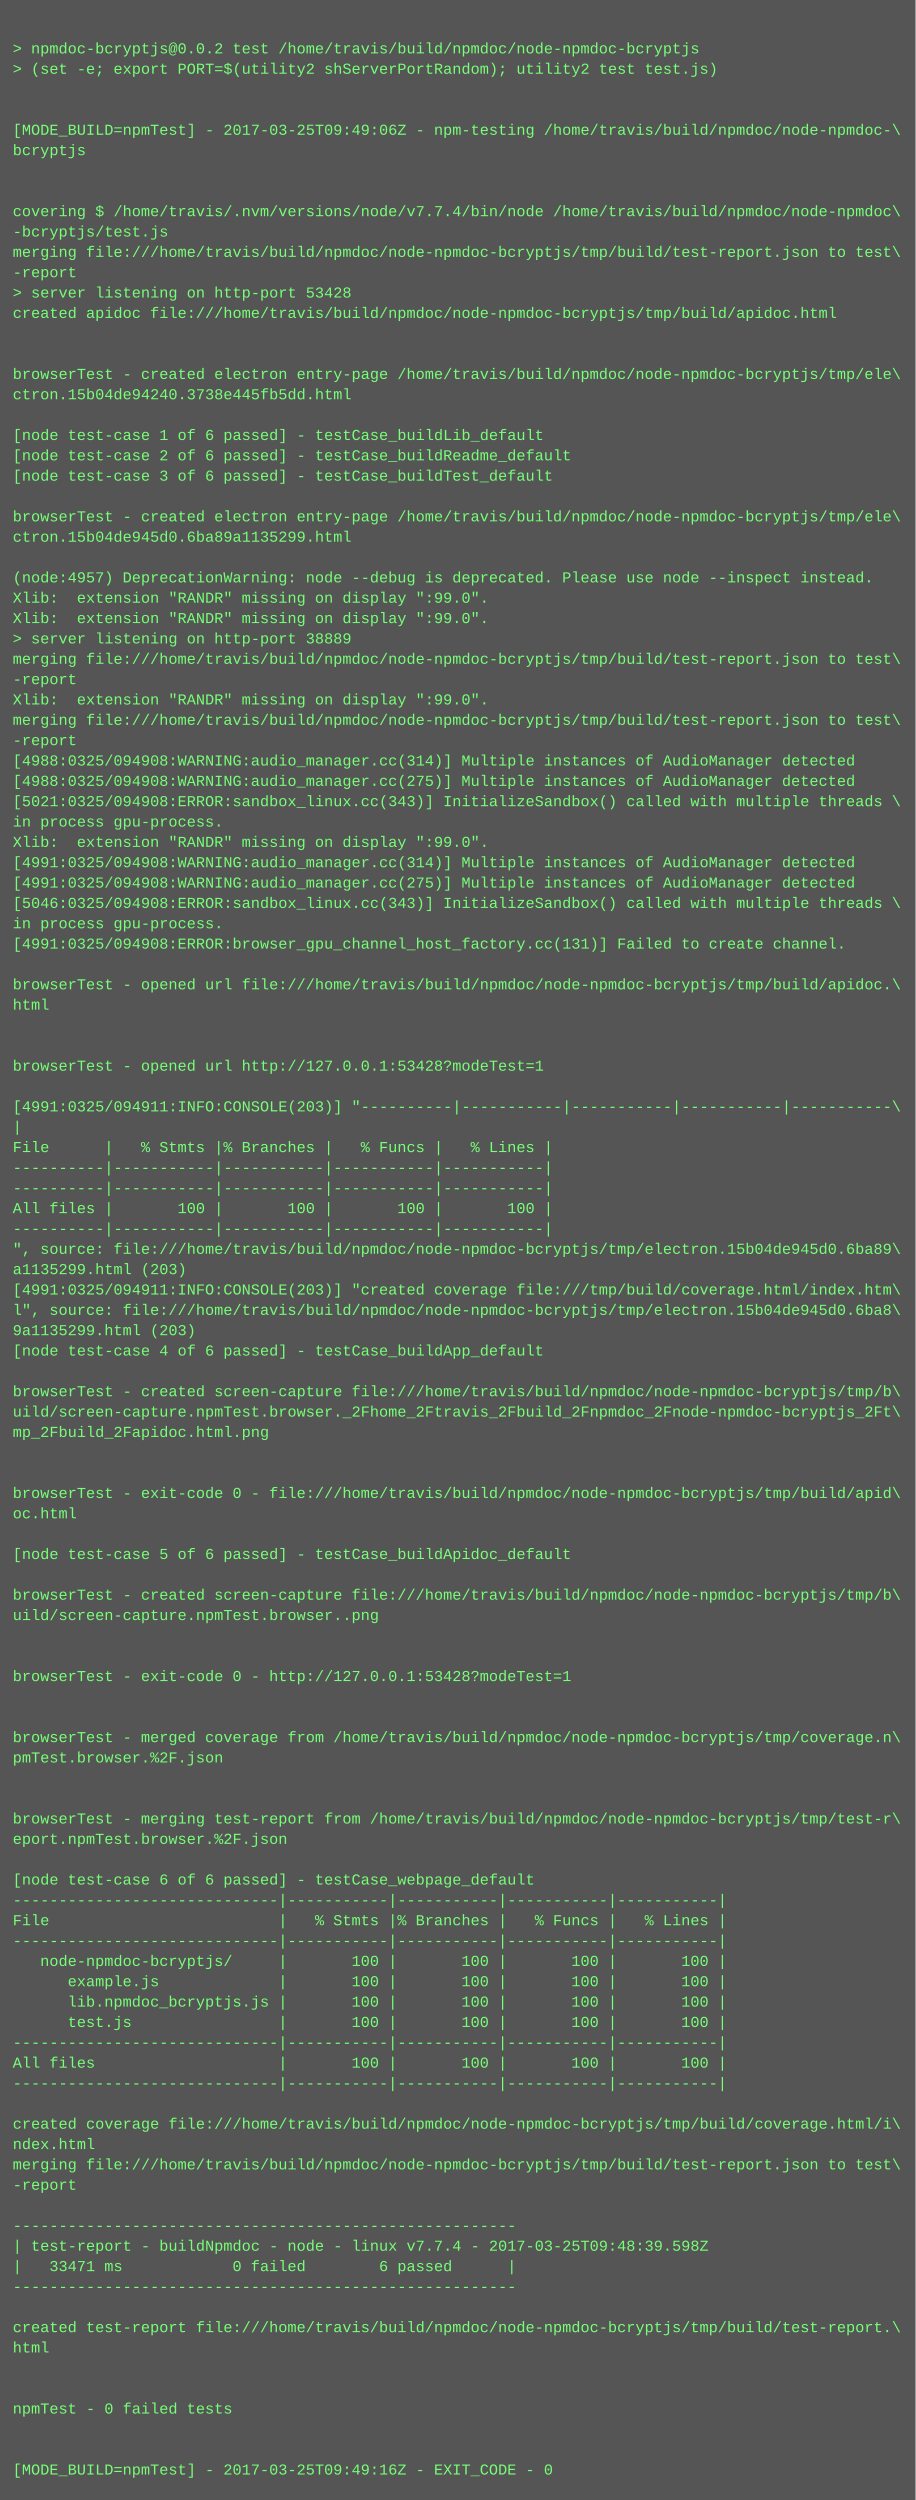
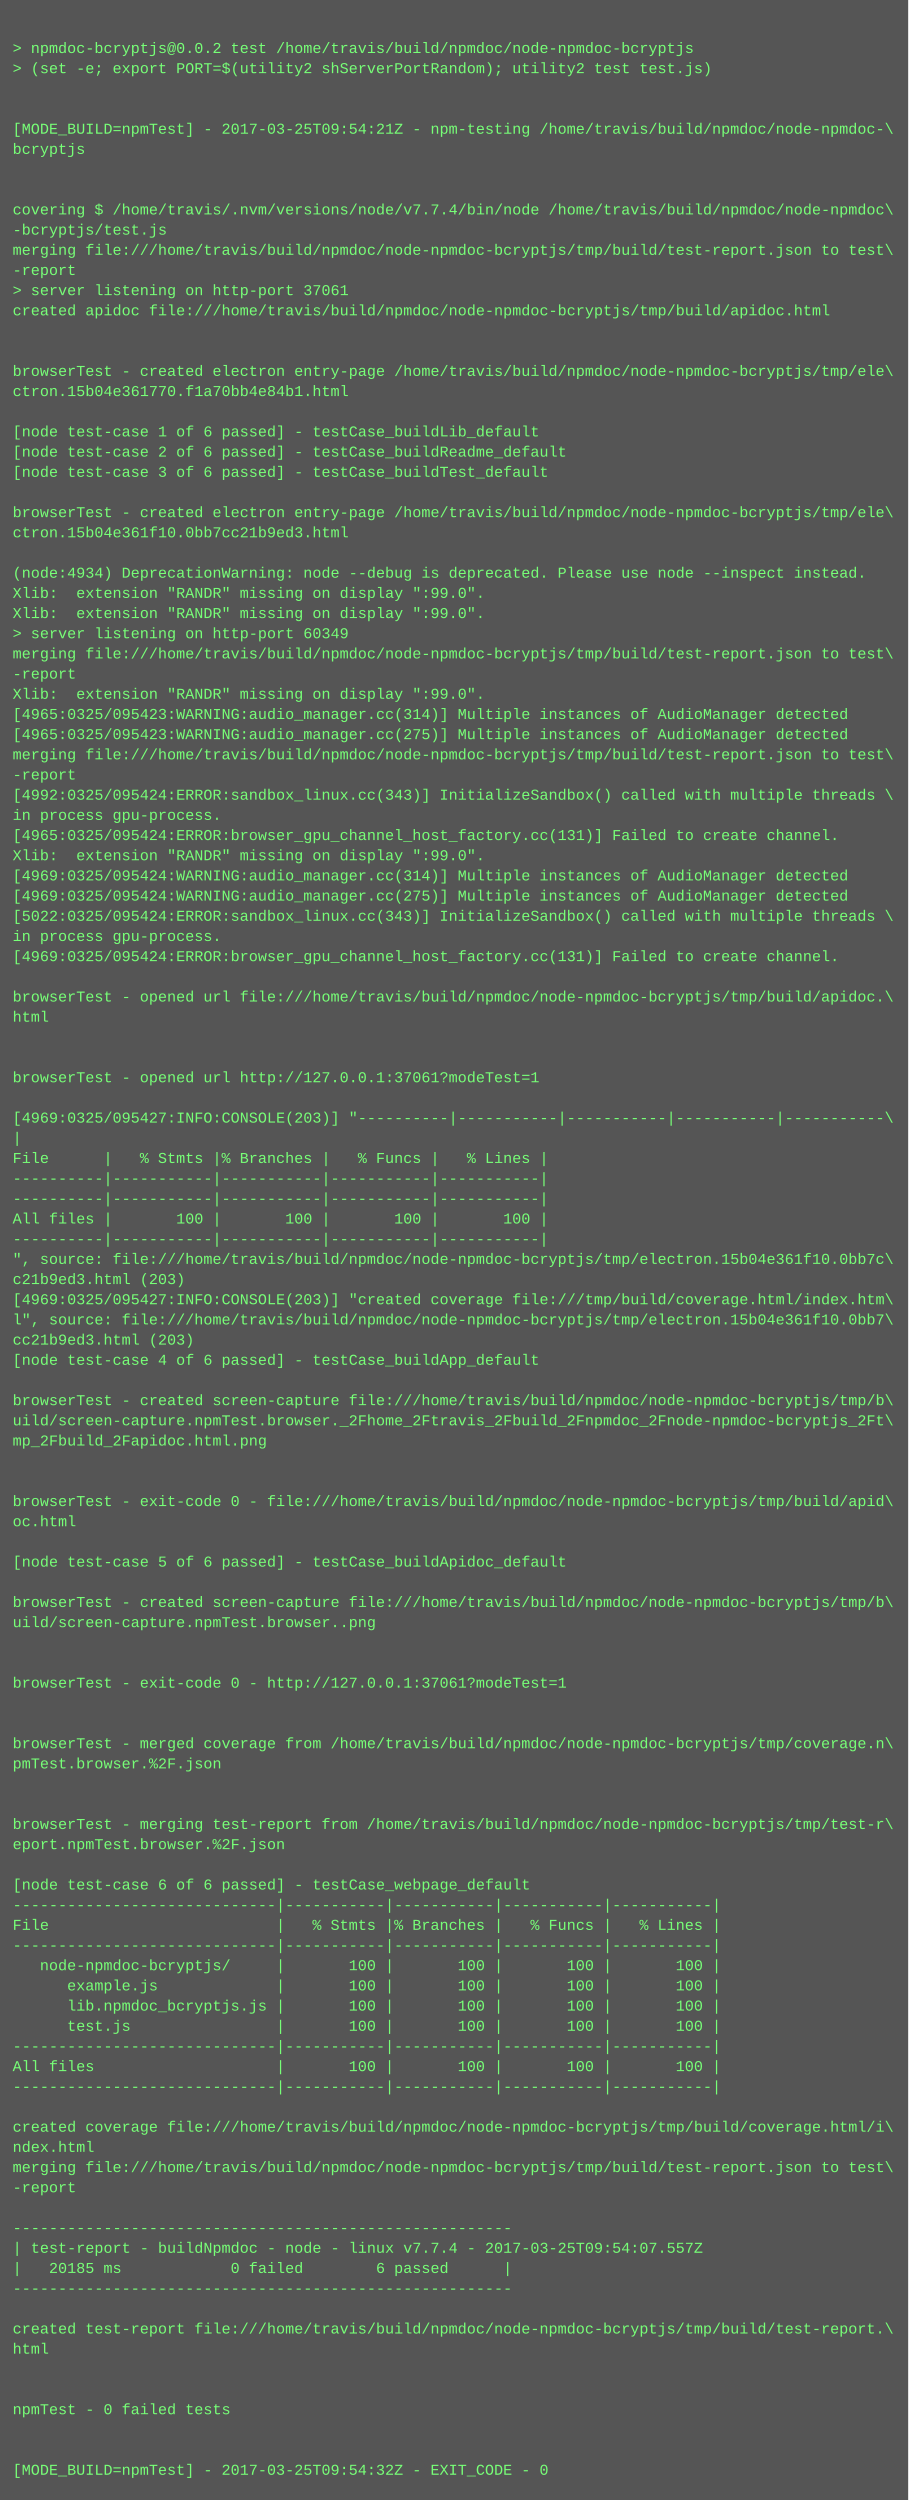
- <svg xmlns="http://www.w3.org/2000/svg" height="1966" width="720">
-   <rect height="1966" fill="#555" width="720" />
+ <svg xmlns="http://www.w3.org/2000/svg" height="1982" width="720">
+   <rect height="1982" fill="#555" width="720" />
  <text fill="#7f7" font-family="Courier New" font-size="12" xml:space="preserve">
    <tspan x="10" y="26" />
    <tspan x="10" y="42">&gt; npmdoc-bcryptjs@0.0.2 test /home/travis/build/npmdoc/node-npmdoc-bcryptjs</tspan>
    <tspan x="10" y="58">&gt; (set -e; export PORT=$(utility2 shServerPortRandom); utility2 test test.js)</tspan>
    <tspan x="10" y="74" />
    <tspan x="10" y="90" />
-     <tspan x="10" y="106">[MODE_BUILD=npmTest] - 2017-03-25T09:49:06Z - npm-testing /home/travis/build/npmdoc/node-npmdoc-\</tspan>
+     <tspan x="10" y="106">[MODE_BUILD=npmTest] - 2017-03-25T09:54:21Z - npm-testing /home/travis/build/npmdoc/node-npmdoc-\</tspan>
    <tspan x="10" y="122">bcryptjs</tspan>
    <tspan x="10" y="138" />
    <tspan x="10" y="154" />
    <tspan x="10" y="170">covering $ /home/travis/.nvm/versions/node/v7.7.4/bin/node /home/travis/build/npmdoc/node-npmdoc\</tspan>
    <tspan x="10" y="186">-bcryptjs/test.js</tspan>
    <tspan x="10" y="202">merging file:///home/travis/build/npmdoc/node-npmdoc-bcryptjs/tmp/build/test-report.json to test\</tspan>
    <tspan x="10" y="218">-report</tspan>
-     <tspan x="10" y="234">&gt; server listening on http-port 53428</tspan>
+     <tspan x="10" y="234">&gt; server listening on http-port 37061</tspan>
    <tspan x="10" y="250">created apidoc file:///home/travis/build/npmdoc/node-npmdoc-bcryptjs/tmp/build/apidoc.html</tspan>
    <tspan x="10" y="266" />
    <tspan x="10" y="282" />
    <tspan x="10" y="298">browserTest - created electron entry-page /home/travis/build/npmdoc/node-npmdoc-bcryptjs/tmp/ele\</tspan>
-     <tspan x="10" y="314">ctron.15b04de94240.3738e445fb5dd.html</tspan>
+     <tspan x="10" y="314">ctron.15b04e361770.f1a70bb4e84b1.html</tspan>
    <tspan x="10" y="330" />
    <tspan x="10" y="346">[node test-case 1 of 6 passed] - testCase_buildLib_default</tspan>
    <tspan x="10" y="362">[node test-case 2 of 6 passed] - testCase_buildReadme_default</tspan>
    <tspan x="10" y="378">[node test-case 3 of 6 passed] - testCase_buildTest_default</tspan>
    <tspan x="10" y="394" />
    <tspan x="10" y="410">browserTest - created electron entry-page /home/travis/build/npmdoc/node-npmdoc-bcryptjs/tmp/ele\</tspan>
-     <tspan x="10" y="426">ctron.15b04de945d0.6ba89a1135299.html</tspan>
+     <tspan x="10" y="426">ctron.15b04e361f10.0bb7cc21b9ed3.html</tspan>
    <tspan x="10" y="442" />
-     <tspan x="10" y="458">(node:4957) DeprecationWarning: node --debug is deprecated. Please use node --inspect instead.</tspan>
+     <tspan x="10" y="458">(node:4934) DeprecationWarning: node --debug is deprecated. Please use node --inspect instead.</tspan>
    <tspan x="10" y="474">Xlib:  extension "RANDR" missing on display ":99.0".</tspan>
    <tspan x="10" y="490">Xlib:  extension "RANDR" missing on display ":99.0".</tspan>
-     <tspan x="10" y="506">&gt; server listening on http-port 38889</tspan>
+     <tspan x="10" y="506">&gt; server listening on http-port 60349</tspan>
    <tspan x="10" y="522">merging file:///home/travis/build/npmdoc/node-npmdoc-bcryptjs/tmp/build/test-report.json to test\</tspan>
    <tspan x="10" y="538">-report</tspan>
    <tspan x="10" y="554">Xlib:  extension "RANDR" missing on display ":99.0".</tspan>
-     <tspan x="10" y="570">merging file:///home/travis/build/npmdoc/node-npmdoc-bcryptjs/tmp/build/test-report.json to test\</tspan>
-     <tspan x="10" y="586">-report</tspan>
-     <tspan x="10" y="602">[4988:0325/094908:WARNING:audio_manager.cc(314)] Multiple instances of AudioManager detected</tspan>
-     <tspan x="10" y="618">[4988:0325/094908:WARNING:audio_manager.cc(275)] Multiple instances of AudioManager detected</tspan>
-     <tspan x="10" y="634">[5021:0325/094908:ERROR:sandbox_linux.cc(343)] InitializeSandbox() called with multiple threads \</tspan>
+     <tspan x="10" y="570">[4965:0325/095423:WARNING:audio_manager.cc(314)] Multiple instances of AudioManager detected</tspan>
+     <tspan x="10" y="586">[4965:0325/095423:WARNING:audio_manager.cc(275)] Multiple instances of AudioManager detected</tspan>
+     <tspan x="10" y="602">merging file:///home/travis/build/npmdoc/node-npmdoc-bcryptjs/tmp/build/test-report.json to test\</tspan>
+     <tspan x="10" y="618">-report</tspan>
+     <tspan x="10" y="634">[4992:0325/095424:ERROR:sandbox_linux.cc(343)] InitializeSandbox() called with multiple threads \</tspan>
    <tspan x="10" y="650">in process gpu-process. </tspan>
-     <tspan x="10" y="666">Xlib:  extension "RANDR" missing on display ":99.0".</tspan>
-     <tspan x="10" y="682">[4991:0325/094908:WARNING:audio_manager.cc(314)] Multiple instances of AudioManager detected</tspan>
-     <tspan x="10" y="698">[4991:0325/094908:WARNING:audio_manager.cc(275)] Multiple instances of AudioManager detected</tspan>
-     <tspan x="10" y="714">[5046:0325/094908:ERROR:sandbox_linux.cc(343)] InitializeSandbox() called with multiple threads \</tspan>
-     <tspan x="10" y="730">in process gpu-process. </tspan>
-     <tspan x="10" y="746">[4991:0325/094908:ERROR:browser_gpu_channel_host_factory.cc(131)] Failed to create channel.</tspan>
-     <tspan x="10" y="762" />
-     <tspan x="10" y="778">browserTest - opened url file:///home/travis/build/npmdoc/node-npmdoc-bcryptjs/tmp/build/apidoc.\</tspan>
-     <tspan x="10" y="794">html</tspan>
-     <tspan x="10" y="810" />
+     <tspan x="10" y="666">[4965:0325/095424:ERROR:browser_gpu_channel_host_factory.cc(131)] Failed to create channel.</tspan>
+     <tspan x="10" y="682">Xlib:  extension "RANDR" missing on display ":99.0".</tspan>
+     <tspan x="10" y="698">[4969:0325/095424:WARNING:audio_manager.cc(314)] Multiple instances of AudioManager detected</tspan>
+     <tspan x="10" y="714">[4969:0325/095424:WARNING:audio_manager.cc(275)] Multiple instances of AudioManager detected</tspan>
+     <tspan x="10" y="730">[5022:0325/095424:ERROR:sandbox_linux.cc(343)] InitializeSandbox() called with multiple threads \</tspan>
+     <tspan x="10" y="746">in process gpu-process. </tspan>
+     <tspan x="10" y="762">[4969:0325/095424:ERROR:browser_gpu_channel_host_factory.cc(131)] Failed to create channel.</tspan>
+     <tspan x="10" y="778" />
+     <tspan x="10" y="794">browserTest - opened url file:///home/travis/build/npmdoc/node-npmdoc-bcryptjs/tmp/build/apidoc.\</tspan>
+     <tspan x="10" y="810">html</tspan>
    <tspan x="10" y="826" />
-     <tspan x="10" y="842">browserTest - opened url http://127.0.0.1:53428?modeTest=1</tspan>
-     <tspan x="10" y="858" />
-     <tspan x="10" y="874">[4991:0325/094911:INFO:CONSOLE(203)] "----------|-----------|-----------|-----------|-----------\</tspan>
-     <tspan x="10" y="890">|</tspan>
-     <tspan x="10" y="906">File      |   % Stmts |% Branches |   % Funcs |   % Lines |</tspan>
-     <tspan x="10" y="922">----------|-----------|-----------|-----------|-----------|</tspan>
+     <tspan x="10" y="842" />
+     <tspan x="10" y="858">browserTest - opened url http://127.0.0.1:37061?modeTest=1</tspan>
+     <tspan x="10" y="874" />
+     <tspan x="10" y="890">[4969:0325/095427:INFO:CONSOLE(203)] "----------|-----------|-----------|-----------|-----------\</tspan>
+     <tspan x="10" y="906">|</tspan>
+     <tspan x="10" y="922">File      |   % Stmts |% Branches |   % Funcs |   % Lines |</tspan>
    <tspan x="10" y="938">----------|-----------|-----------|-----------|-----------|</tspan>
-     <tspan x="10" y="954">All files |       100 |       100 |       100 |       100 |</tspan>
-     <tspan x="10" y="970">----------|-----------|-----------|-----------|-----------|</tspan>
-     <tspan x="10" y="986">", source: file:///home/travis/build/npmdoc/node-npmdoc-bcryptjs/tmp/electron.15b04de945d0.6ba89\</tspan>
-     <tspan x="10" y="1002">a1135299.html (203)</tspan>
-     <tspan x="10" y="1018">[4991:0325/094911:INFO:CONSOLE(203)] "created coverage file:///tmp/build/coverage.html/index.htm\</tspan>
-     <tspan x="10" y="1034">l", source: file:///home/travis/build/npmdoc/node-npmdoc-bcryptjs/tmp/electron.15b04de945d0.6ba8\</tspan>
-     <tspan x="10" y="1050">9a1135299.html (203)</tspan>
-     <tspan x="10" y="1066">[node test-case 4 of 6 passed] - testCase_buildApp_default</tspan>
-     <tspan x="10" y="1082" />
-     <tspan x="10" y="1098">browserTest - created screen-capture file:///home/travis/build/npmdoc/node-npmdoc-bcryptjs/tmp/b\</tspan>
-     <tspan x="10" y="1114">uild/screen-capture.npmTest.browser._2Fhome_2Ftravis_2Fbuild_2Fnpmdoc_2Fnode-npmdoc-bcryptjs_2Ft\</tspan>
-     <tspan x="10" y="1130">mp_2Fbuild_2Fapidoc.html.png</tspan>
-     <tspan x="10" y="1146" />
+     <tspan x="10" y="954">----------|-----------|-----------|-----------|-----------|</tspan>
+     <tspan x="10" y="970">All files |       100 |       100 |       100 |       100 |</tspan>
+     <tspan x="10" y="986">----------|-----------|-----------|-----------|-----------|</tspan>
+     <tspan x="10" y="1002">", source: file:///home/travis/build/npmdoc/node-npmdoc-bcryptjs/tmp/electron.15b04e361f10.0bb7c\</tspan>
+     <tspan x="10" y="1018">c21b9ed3.html (203)</tspan>
+     <tspan x="10" y="1034">[4969:0325/095427:INFO:CONSOLE(203)] "created coverage file:///tmp/build/coverage.html/index.htm\</tspan>
+     <tspan x="10" y="1050">l", source: file:///home/travis/build/npmdoc/node-npmdoc-bcryptjs/tmp/electron.15b04e361f10.0bb7\</tspan>
+     <tspan x="10" y="1066">cc21b9ed3.html (203)</tspan>
+     <tspan x="10" y="1082">[node test-case 4 of 6 passed] - testCase_buildApp_default</tspan>
+     <tspan x="10" y="1098" />
+     <tspan x="10" y="1114">browserTest - created screen-capture file:///home/travis/build/npmdoc/node-npmdoc-bcryptjs/tmp/b\</tspan>
+     <tspan x="10" y="1130">uild/screen-capture.npmTest.browser._2Fhome_2Ftravis_2Fbuild_2Fnpmdoc_2Fnode-npmdoc-bcryptjs_2Ft\</tspan>
+     <tspan x="10" y="1146">mp_2Fbuild_2Fapidoc.html.png</tspan>
    <tspan x="10" y="1162" />
-     <tspan x="10" y="1178">browserTest - exit-code 0 - file:///home/travis/build/npmdoc/node-npmdoc-bcryptjs/tmp/build/apid\</tspan>
-     <tspan x="10" y="1194">oc.html</tspan>
-     <tspan x="10" y="1210" />
-     <tspan x="10" y="1226">[node test-case 5 of 6 passed] - testCase_buildApidoc_default</tspan>
-     <tspan x="10" y="1242" />
-     <tspan x="10" y="1258">browserTest - created screen-capture file:///home/travis/build/npmdoc/node-npmdoc-bcryptjs/tmp/b\</tspan>
-     <tspan x="10" y="1274">uild/screen-capture.npmTest.browser..png</tspan>
-     <tspan x="10" y="1290" />
+     <tspan x="10" y="1178" />
+     <tspan x="10" y="1194">browserTest - exit-code 0 - file:///home/travis/build/npmdoc/node-npmdoc-bcryptjs/tmp/build/apid\</tspan>
+     <tspan x="10" y="1210">oc.html</tspan>
+     <tspan x="10" y="1226" />
+     <tspan x="10" y="1242">[node test-case 5 of 6 passed] - testCase_buildApidoc_default</tspan>
+     <tspan x="10" y="1258" />
+     <tspan x="10" y="1274">browserTest - created screen-capture file:///home/travis/build/npmdoc/node-npmdoc-bcryptjs/tmp/b\</tspan>
+     <tspan x="10" y="1290">uild/screen-capture.npmTest.browser..png</tspan>
    <tspan x="10" y="1306" />
-     <tspan x="10" y="1322">browserTest - exit-code 0 - http://127.0.0.1:53428?modeTest=1</tspan>
-     <tspan x="10" y="1338" />
+     <tspan x="10" y="1322" />
+     <tspan x="10" y="1338">browserTest - exit-code 0 - http://127.0.0.1:37061?modeTest=1</tspan>
    <tspan x="10" y="1354" />
-     <tspan x="10" y="1370">browserTest - merged coverage from /home/travis/build/npmdoc/node-npmdoc-bcryptjs/tmp/coverage.n\</tspan>
-     <tspan x="10" y="1386">pmTest.browser.%2F.json</tspan>
-     <tspan x="10" y="1402" />
+     <tspan x="10" y="1370" />
+     <tspan x="10" y="1386">browserTest - merged coverage from /home/travis/build/npmdoc/node-npmdoc-bcryptjs/tmp/coverage.n\</tspan>
+     <tspan x="10" y="1402">pmTest.browser.%2F.json</tspan>
    <tspan x="10" y="1418" />
-     <tspan x="10" y="1434">browserTest - merging test-report from /home/travis/build/npmdoc/node-npmdoc-bcryptjs/tmp/test-r\</tspan>
-     <tspan x="10" y="1450">eport.npmTest.browser.%2F.json</tspan>
-     <tspan x="10" y="1466" />
-     <tspan x="10" y="1482">[node test-case 6 of 6 passed] - testCase_webpage_default</tspan>
-     <tspan x="10" y="1498">-----------------------------|-----------|-----------|-----------|-----------|</tspan>
-     <tspan x="10" y="1514">File                         |   % Stmts |% Branches |   % Funcs |   % Lines |</tspan>
-     <tspan x="10" y="1530">-----------------------------|-----------|-----------|-----------|-----------|</tspan>
-     <tspan x="10" y="1546">   node-npmdoc-bcryptjs/     |       100 |       100 |       100 |       100 |</tspan>
-     <tspan x="10" y="1562">      example.js             |       100 |       100 |       100 |       100 |</tspan>
-     <tspan x="10" y="1578">      lib.npmdoc_bcryptjs.js |       100 |       100 |       100 |       100 |</tspan>
-     <tspan x="10" y="1594">      test.js                |       100 |       100 |       100 |       100 |</tspan>
-     <tspan x="10" y="1610">-----------------------------|-----------|-----------|-----------|-----------|</tspan>
-     <tspan x="10" y="1626">All files                    |       100 |       100 |       100 |       100 |</tspan>
-     <tspan x="10" y="1642">-----------------------------|-----------|-----------|-----------|-----------|</tspan>
-     <tspan x="10" y="1658" />
-     <tspan x="10" y="1674">created coverage file:///home/travis/build/npmdoc/node-npmdoc-bcryptjs/tmp/build/coverage.html/i\</tspan>
-     <tspan x="10" y="1690">ndex.html</tspan>
-     <tspan x="10" y="1706">merging file:///home/travis/build/npmdoc/node-npmdoc-bcryptjs/tmp/build/test-report.json to test\</tspan>
-     <tspan x="10" y="1722">-report</tspan>
-     <tspan x="10" y="1738" />
-     <tspan x="10" y="1754">-------------------------------------------------------</tspan>
-     <tspan x="10" y="1770">| test-report - buildNpmdoc - node - linux v7.7.4 - 2017-03-25T09:48:39.598Z</tspan>
-     <tspan x="10" y="1786">|   33471 ms            0 failed        6 passed      |</tspan>
-     <tspan x="10" y="1802">-------------------------------------------------------</tspan>
-     <tspan x="10" y="1818" />
-     <tspan x="10" y="1834">created test-report file:///home/travis/build/npmdoc/node-npmdoc-bcryptjs/tmp/build/test-report.\</tspan>
-     <tspan x="10" y="1850">html</tspan>
-     <tspan x="10" y="1866" />
+     <tspan x="10" y="1434" />
+     <tspan x="10" y="1450">browserTest - merging test-report from /home/travis/build/npmdoc/node-npmdoc-bcryptjs/tmp/test-r\</tspan>
+     <tspan x="10" y="1466">eport.npmTest.browser.%2F.json</tspan>
+     <tspan x="10" y="1482" />
+     <tspan x="10" y="1498">[node test-case 6 of 6 passed] - testCase_webpage_default</tspan>
+     <tspan x="10" y="1514">-----------------------------|-----------|-----------|-----------|-----------|</tspan>
+     <tspan x="10" y="1530">File                         |   % Stmts |% Branches |   % Funcs |   % Lines |</tspan>
+     <tspan x="10" y="1546">-----------------------------|-----------|-----------|-----------|-----------|</tspan>
+     <tspan x="10" y="1562">   node-npmdoc-bcryptjs/     |       100 |       100 |       100 |       100 |</tspan>
+     <tspan x="10" y="1578">      example.js             |       100 |       100 |       100 |       100 |</tspan>
+     <tspan x="10" y="1594">      lib.npmdoc_bcryptjs.js |       100 |       100 |       100 |       100 |</tspan>
+     <tspan x="10" y="1610">      test.js                |       100 |       100 |       100 |       100 |</tspan>
+     <tspan x="10" y="1626">-----------------------------|-----------|-----------|-----------|-----------|</tspan>
+     <tspan x="10" y="1642">All files                    |       100 |       100 |       100 |       100 |</tspan>
+     <tspan x="10" y="1658">-----------------------------|-----------|-----------|-----------|-----------|</tspan>
+     <tspan x="10" y="1674" />
+     <tspan x="10" y="1690">created coverage file:///home/travis/build/npmdoc/node-npmdoc-bcryptjs/tmp/build/coverage.html/i\</tspan>
+     <tspan x="10" y="1706">ndex.html</tspan>
+     <tspan x="10" y="1722">merging file:///home/travis/build/npmdoc/node-npmdoc-bcryptjs/tmp/build/test-report.json to test\</tspan>
+     <tspan x="10" y="1738">-report</tspan>
+     <tspan x="10" y="1754" />
+     <tspan x="10" y="1770">-------------------------------------------------------</tspan>
+     <tspan x="10" y="1786">| test-report - buildNpmdoc - node - linux v7.7.4 - 2017-03-25T09:54:07.557Z</tspan>
+     <tspan x="10" y="1802">|   20185 ms            0 failed        6 passed      |</tspan>
+     <tspan x="10" y="1818">-------------------------------------------------------</tspan>
+     <tspan x="10" y="1834" />
+     <tspan x="10" y="1850">created test-report file:///home/travis/build/npmdoc/node-npmdoc-bcryptjs/tmp/build/test-report.\</tspan>
+     <tspan x="10" y="1866">html</tspan>
    <tspan x="10" y="1882" />
-     <tspan x="10" y="1898">npmTest - 0 failed tests</tspan>
-     <tspan x="10" y="1914" />
+     <tspan x="10" y="1898" />
+     <tspan x="10" y="1914">npmTest - 0 failed tests</tspan>
    <tspan x="10" y="1930" />
-     <tspan x="10" y="1946">[MODE_BUILD=npmTest] - 2017-03-25T09:49:16Z - EXIT_CODE - 0</tspan>
+     <tspan x="10" y="1946" />
+     <tspan x="10" y="1962">[MODE_BUILD=npmTest] - 2017-03-25T09:54:32Z - EXIT_CODE - 0</tspan>
  </text>
</svg>
